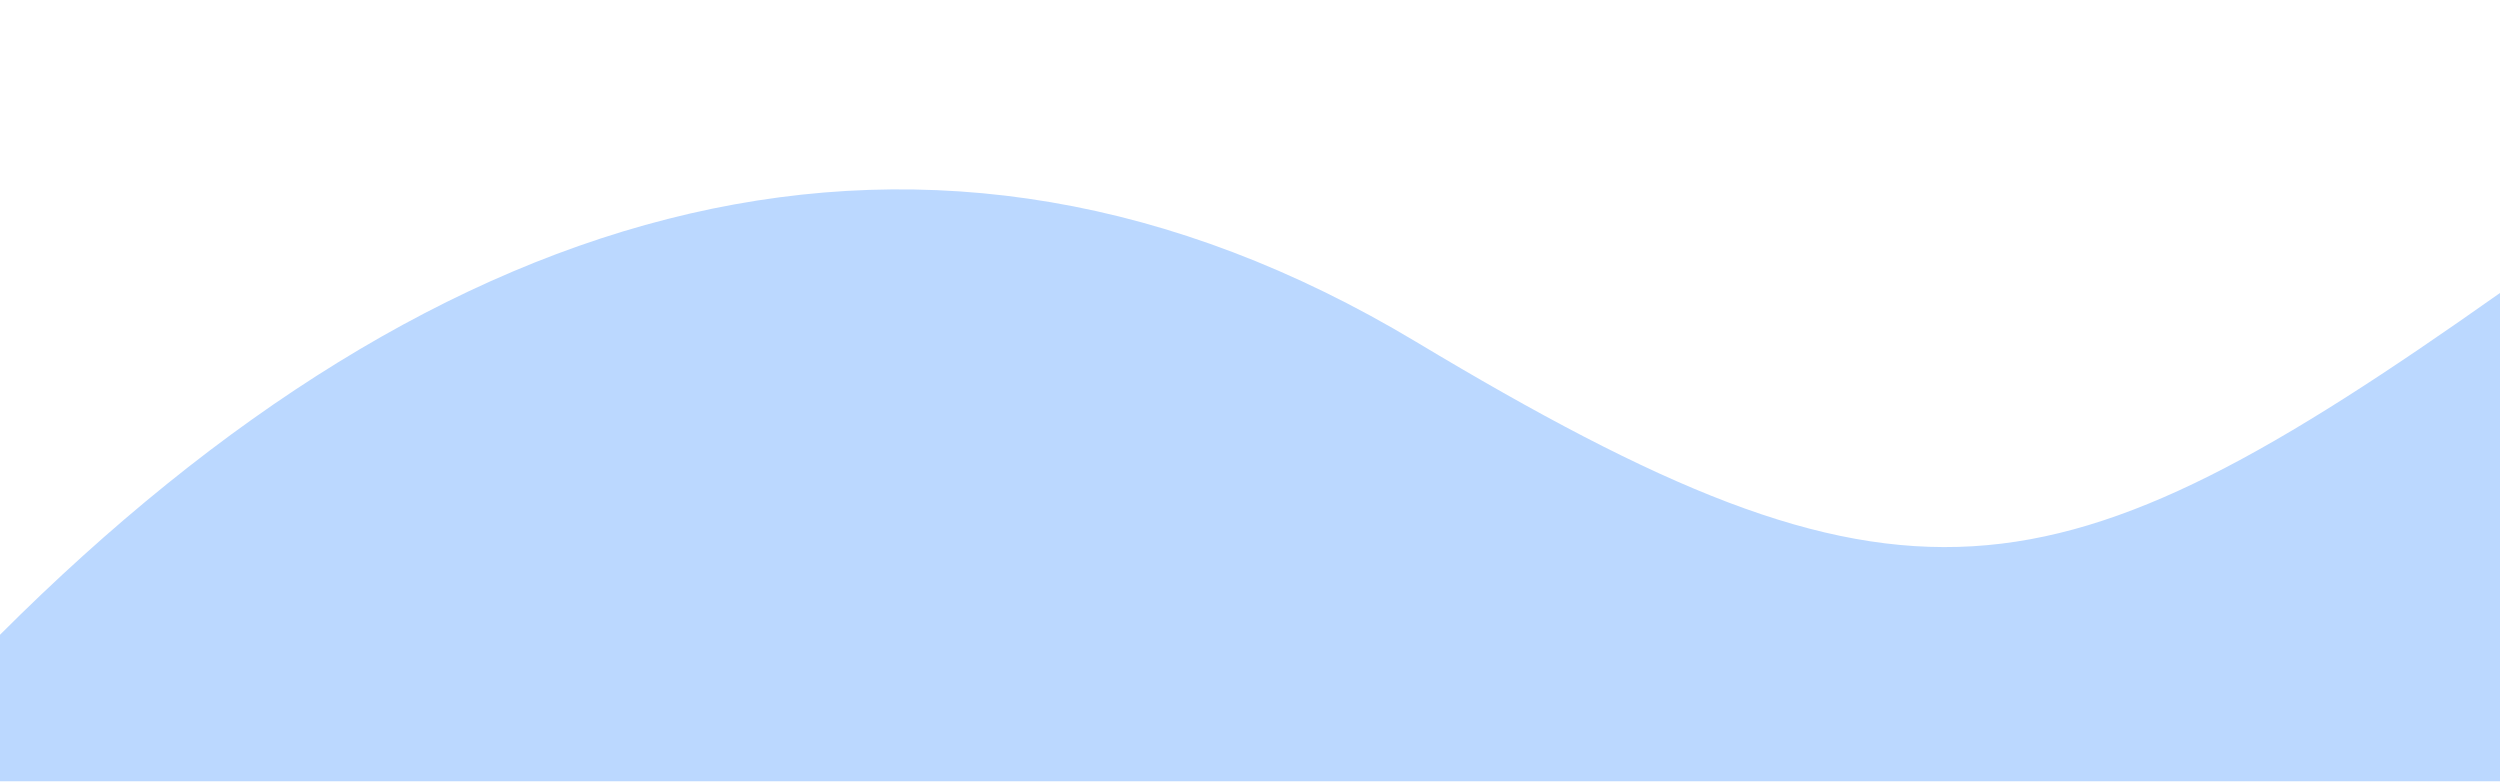
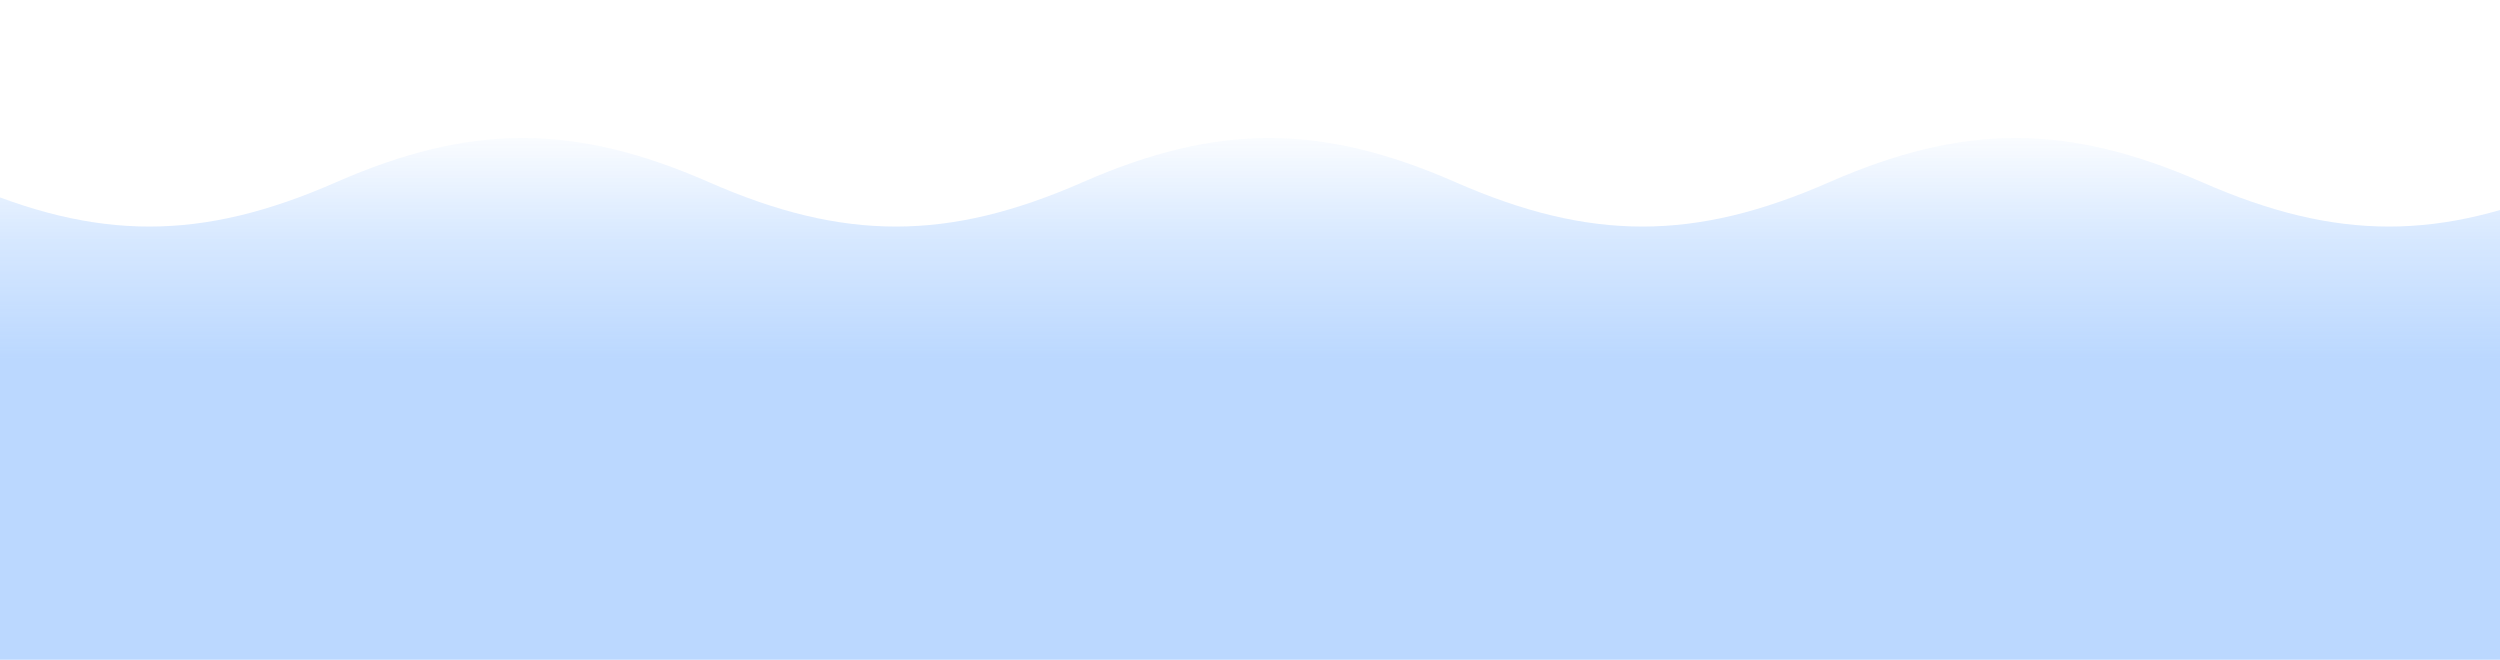
- <svg xmlns="http://www.w3.org/2000/svg" width="1024" height="320" viewBox="0 0 1024 320">
-   <path d="M0 260C180 80 380 20 580 140s260 110 444-20v200H0z" fill="#BBD8FF" />
+ <svg xmlns="http://www.w3.org/2000/svg" width="2880" height="760" viewBox="0 0 2880 760">
+   <defs>
+     <linearGradient id="w2" x1="0" y1="142" x2="0" y2="414" gradientUnits="userSpaceOnUse">
+       <stop offset="0" stop-color="#BBD8FF" stop-opacity="0" />
+       <stop offset="0.5" stop-color="#BBD8FF" stop-opacity="0.6" />
+       <stop offset="1" stop-color="#BBD8FF" stop-opacity="1" />
+     </linearGradient>
+   </defs>
+   <path d="M-473 210 C-318 142 -198 142 -43 210 C112 278 232 278 387 210 C542 142 662 142 817 210 C972 278 1092 278 1247 210 C1402 142 1522 142 1677 210 C1832 278 1952 278 2107 210 C2262 142 2382 142 2537 210 C2692 278 2812 278 2967 210 C3122 142 3242 142 3397 210 C3552 278 3672 278 3827 210 V760 H-473 Z" fill="url(#w2)" />
</svg>
